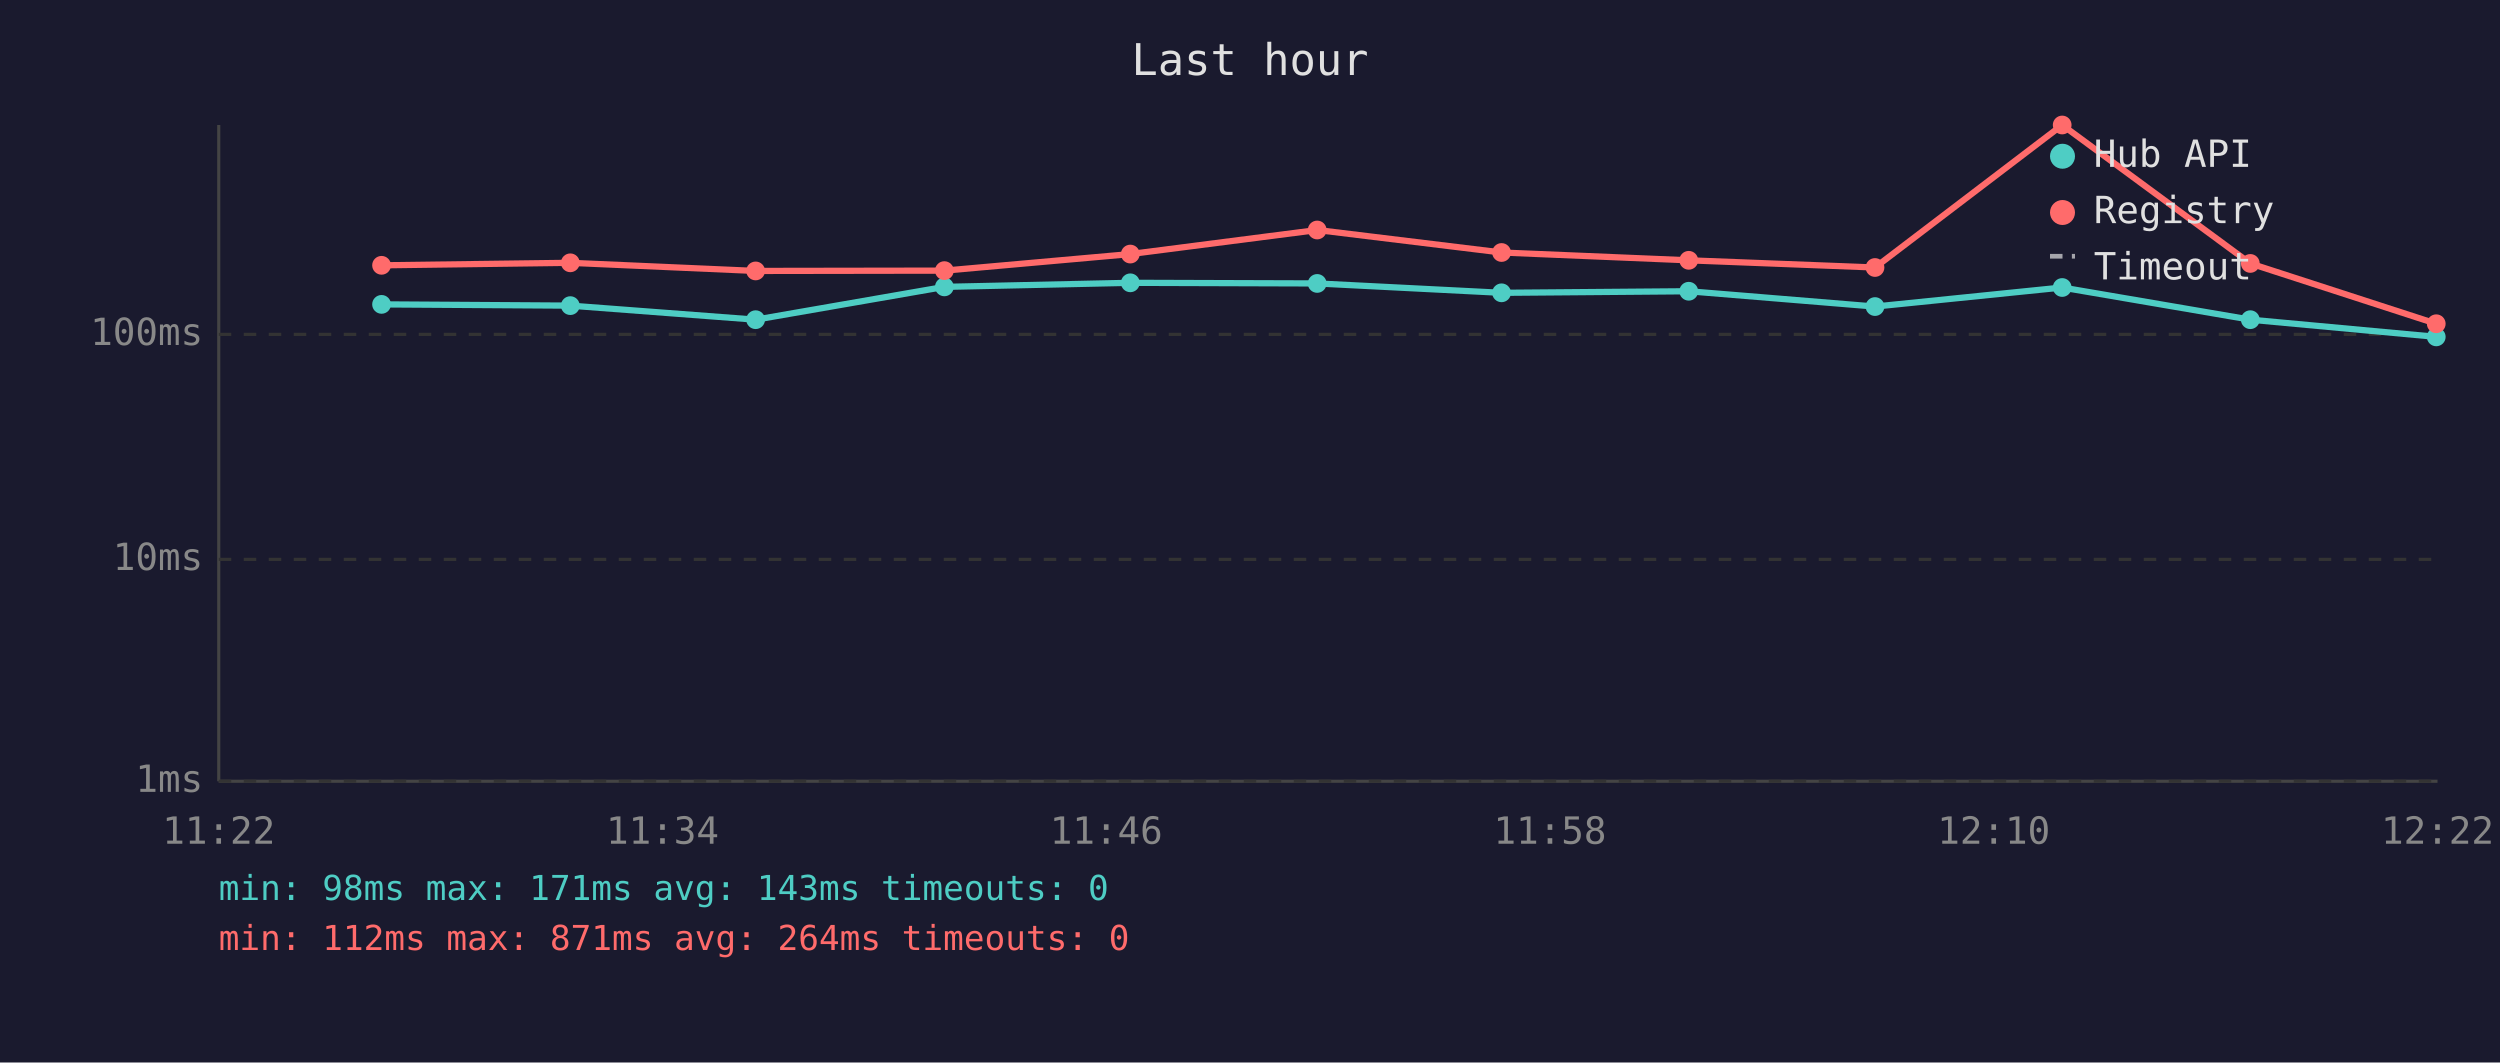
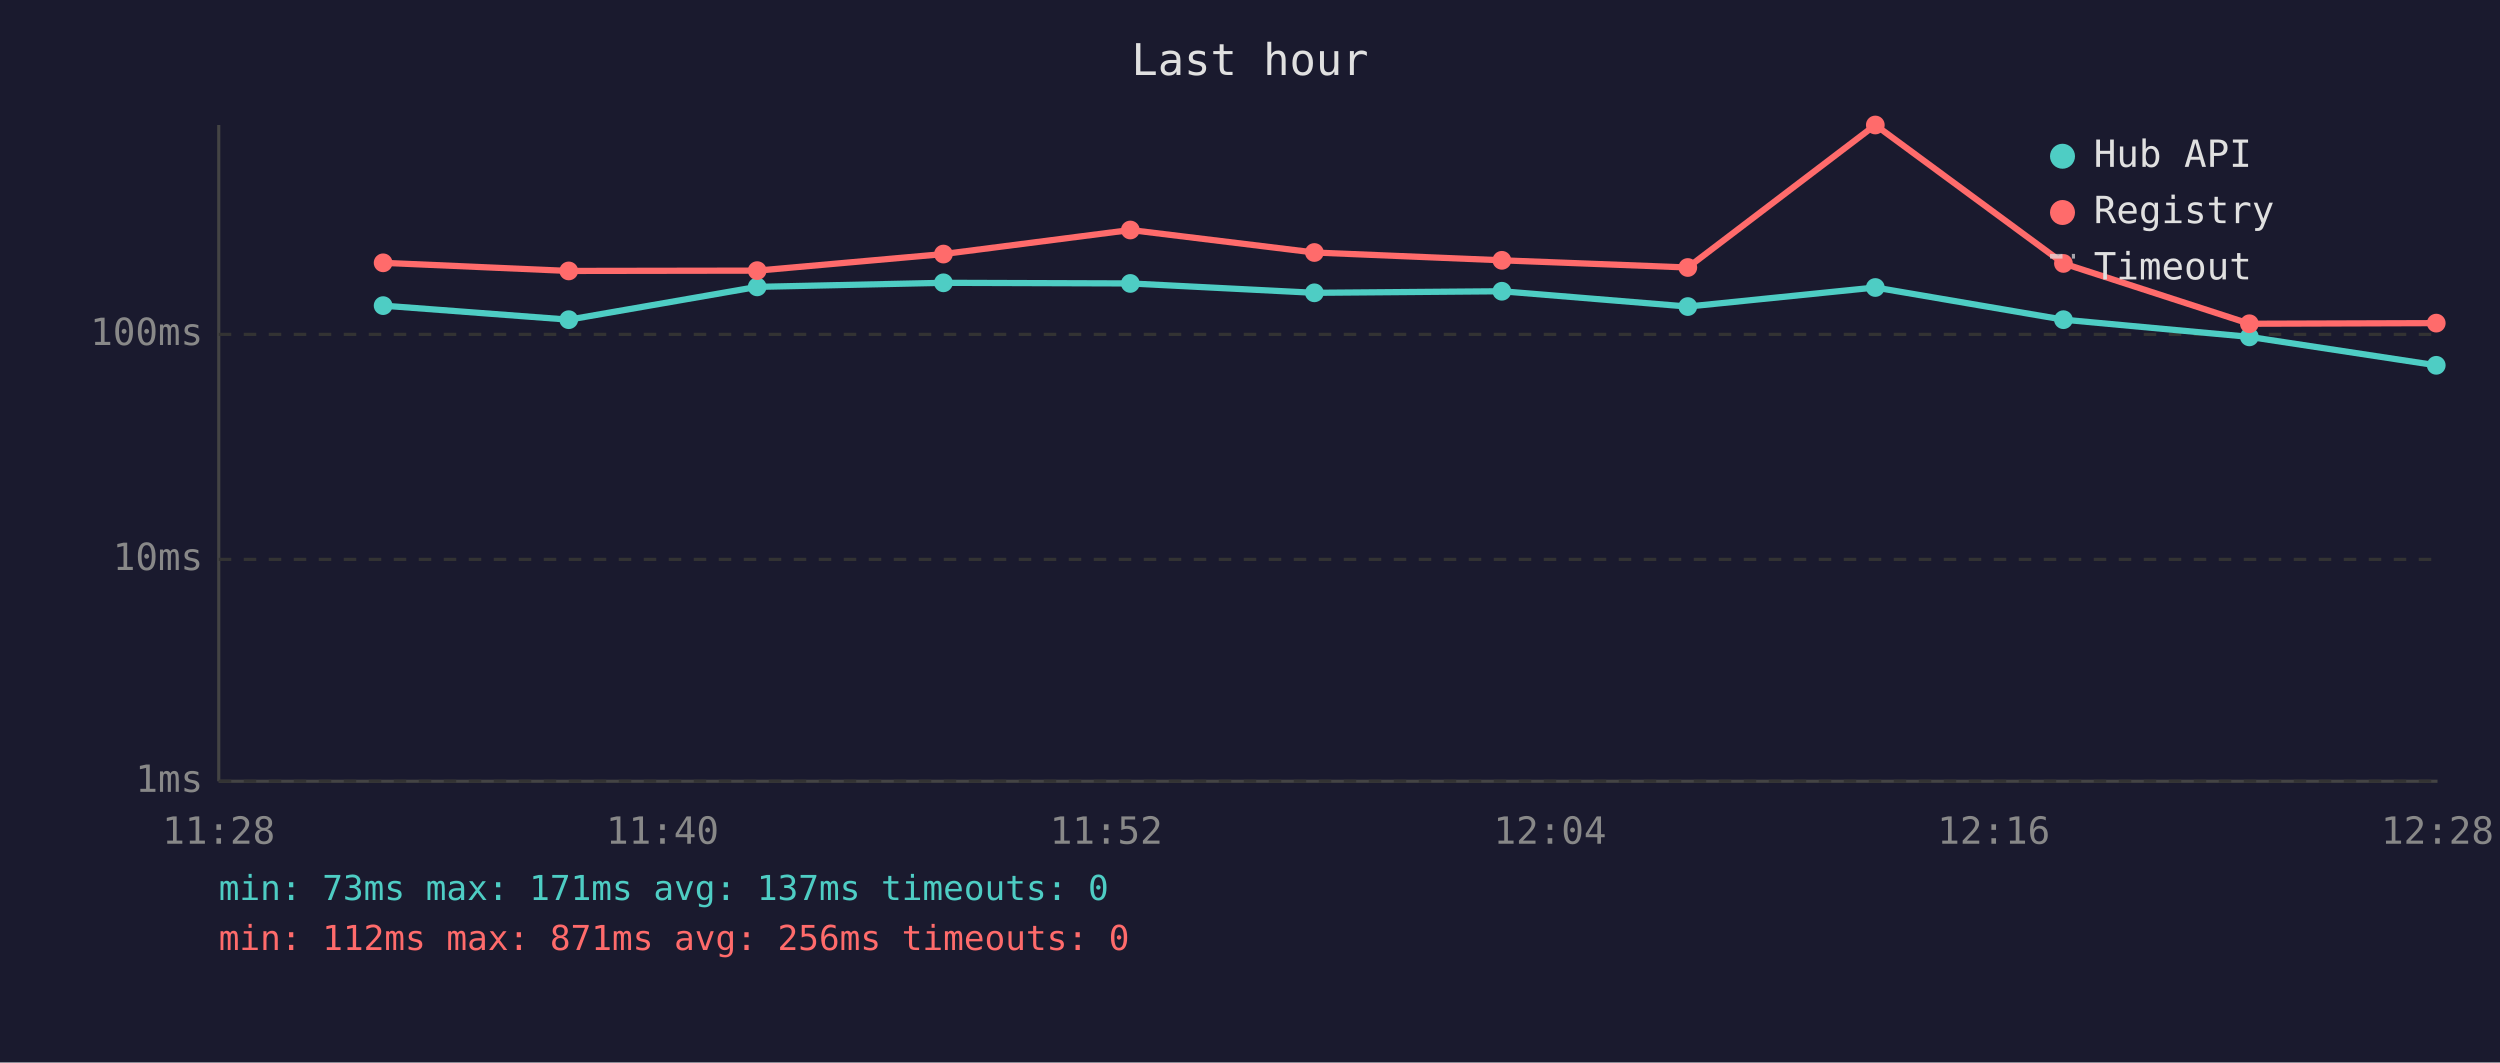
<svg xmlns="http://www.w3.org/2000/svg" viewBox="0 0 800 340" font-family="monospace" font-size="12">
  <rect width="800" height="340" fill="#1a1a2e" />
  <text x="400" y="24" fill="#e0e0e0" font-size="14" text-anchor="middle">Last hour</text>
  <line x1="70" y1="40" x2="70" y2="250" stroke="#444" stroke-width="1" />
  <line x1="70" y1="250" x2="780" y2="250" stroke="#444" stroke-width="1" />
  <line x1="70" y1="250" x2="780" y2="250" stroke="#333" stroke-width="1" stroke-dasharray="4" />
  <text x="65" y="250" fill="#888" text-anchor="end" dominant-baseline="middle">1ms</text>
  <line x1="70" y1="179" x2="780" y2="179" stroke="#333" stroke-width="1" stroke-dasharray="4" />
  <text x="65" y="179" fill="#888" text-anchor="end" dominant-baseline="middle">10ms</text>
  <line x1="70" y1="107" x2="780" y2="107" stroke="#333" stroke-width="1" stroke-dasharray="4" />
  <text x="65" y="107" fill="#888" text-anchor="end" dominant-baseline="middle">100ms</text>
-   <text x="70" y="270" fill="#888" text-anchor="middle">11:22</text>
-   <text x="212" y="270" fill="#888" text-anchor="middle">11:34</text>
-   <text x="354" y="270" fill="#888" text-anchor="middle">11:46</text>
-   <text x="496" y="270" fill="#888" text-anchor="middle">11:58</text>
-   <text x="638" y="270" fill="#888" text-anchor="middle">12:10</text>
-   <text x="780" y="270" fill="#888" text-anchor="middle">12:22</text>
-   <polyline points="122.1,97.4 182.5,97.8 241.8,102.3 302.2,91.8 361.7,90.5 421.5,90.7 480.5,93.7 540.4,93.2 600.0,98.1 659.9,92.0 720.1,102.3 779.6,107.8" fill="none" stroke="#4ecdc4" stroke-width="2" opacity="1" />
-   <circle cx="122.1" cy="97.4" r="3" fill="#4ecdc4" />
-   <circle cx="182.5" cy="97.8" r="3" fill="#4ecdc4" />
-   <circle cx="241.8" cy="102.3" r="3" fill="#4ecdc4" />
-   <circle cx="302.2" cy="91.8" r="3" fill="#4ecdc4" />
-   <circle cx="361.7" cy="90.5" r="3" fill="#4ecdc4" />
-   <circle cx="421.5" cy="90.7" r="3" fill="#4ecdc4" />
-   <circle cx="480.5" cy="93.7" r="3" fill="#4ecdc4" />
-   <circle cx="540.4" cy="93.2" r="3" fill="#4ecdc4" />
-   <circle cx="600.0" cy="98.1" r="3" fill="#4ecdc4" />
-   <circle cx="659.9" cy="92.0" r="3" fill="#4ecdc4" />
-   <circle cx="720.1" cy="102.3" r="3" fill="#4ecdc4" />
-   <circle cx="779.6" cy="107.8" r="3" fill="#4ecdc4" />
-   <polyline points="122.1,84.9 182.5,84.1 241.8,86.7 302.2,86.6 361.7,81.3 421.5,73.6 480.5,80.8 540.4,83.3 600.0,85.6 659.9,40.0 720.1,84.3 779.6,103.6" fill="none" stroke="#ff6b6b" stroke-width="2" opacity="1" />
-   <circle cx="122.1" cy="84.9" r="3" fill="#ff6b6b" />
-   <circle cx="182.5" cy="84.1" r="3" fill="#ff6b6b" />
-   <circle cx="241.8" cy="86.7" r="3" fill="#ff6b6b" />
-   <circle cx="302.2" cy="86.6" r="3" fill="#ff6b6b" />
-   <circle cx="361.7" cy="81.3" r="3" fill="#ff6b6b" />
-   <circle cx="421.5" cy="73.6" r="3" fill="#ff6b6b" />
-   <circle cx="480.5" cy="80.8" r="3" fill="#ff6b6b" />
-   <circle cx="540.4" cy="83.3" r="3" fill="#ff6b6b" />
-   <circle cx="600.0" cy="85.6" r="3" fill="#ff6b6b" />
-   <circle cx="659.9" cy="40.0" r="3" fill="#ff6b6b" />
-   <circle cx="720.1" cy="84.3" r="3" fill="#ff6b6b" />
-   <circle cx="779.6" cy="103.6" r="3" fill="#ff6b6b" />
+   <text x="70" y="270" fill="#888" text-anchor="middle">11:28</text>
+   <text x="212" y="270" fill="#888" text-anchor="middle">11:40</text>
+   <text x="354" y="270" fill="#888" text-anchor="middle">11:52</text>
+   <text x="496" y="270" fill="#888" text-anchor="middle">12:04</text>
+   <text x="638" y="270" fill="#888" text-anchor="middle">12:16</text>
+   <text x="780" y="270" fill="#888" text-anchor="middle">12:28</text>
+   <polyline points="122.6,97.8 182.0,102.3 242.3,91.8 301.9,90.5 361.7,90.7 420.6,93.7 480.6,93.2 540.1,98.1 600.1,92.0 660.3,102.3 719.8,107.8 779.6,116.9" fill="none" stroke="#4ecdc4" stroke-width="2" opacity="1" />
+   <circle cx="122.6" cy="97.8" r="3" fill="#4ecdc4" />
+   <circle cx="182.0" cy="102.3" r="3" fill="#4ecdc4" />
+   <circle cx="242.3" cy="91.8" r="3" fill="#4ecdc4" />
+   <circle cx="301.9" cy="90.5" r="3" fill="#4ecdc4" />
+   <circle cx="361.7" cy="90.7" r="3" fill="#4ecdc4" />
+   <circle cx="420.6" cy="93.7" r="3" fill="#4ecdc4" />
+   <circle cx="480.6" cy="93.2" r="3" fill="#4ecdc4" />
+   <circle cx="540.1" cy="98.1" r="3" fill="#4ecdc4" />
+   <circle cx="600.1" cy="92.0" r="3" fill="#4ecdc4" />
+   <circle cx="660.3" cy="102.3" r="3" fill="#4ecdc4" />
+   <circle cx="719.8" cy="107.8" r="3" fill="#4ecdc4" />
+   <circle cx="779.6" cy="116.9" r="3" fill="#4ecdc4" />
+   <polyline points="122.6,84.1 182.0,86.7 242.3,86.6 301.9,81.3 361.7,73.6 420.6,80.8 480.6,83.3 540.1,85.6 600.1,40.0 660.3,84.3 719.8,103.6 779.6,103.4" fill="none" stroke="#ff6b6b" stroke-width="2" opacity="1" />
+   <circle cx="122.6" cy="84.1" r="3" fill="#ff6b6b" />
+   <circle cx="182.0" cy="86.7" r="3" fill="#ff6b6b" />
+   <circle cx="242.3" cy="86.6" r="3" fill="#ff6b6b" />
+   <circle cx="301.9" cy="81.3" r="3" fill="#ff6b6b" />
+   <circle cx="361.7" cy="73.6" r="3" fill="#ff6b6b" />
+   <circle cx="420.6" cy="80.8" r="3" fill="#ff6b6b" />
+   <circle cx="480.6" cy="83.3" r="3" fill="#ff6b6b" />
+   <circle cx="540.1" cy="85.6" r="3" fill="#ff6b6b" />
+   <circle cx="600.1" cy="40.0" r="3" fill="#ff6b6b" />
+   <circle cx="660.3" cy="84.3" r="3" fill="#ff6b6b" />
+   <circle cx="719.8" cy="103.6" r="3" fill="#ff6b6b" />
+   <circle cx="779.6" cy="103.4" r="3" fill="#ff6b6b" />
  <circle cx="660" cy="50" r="4" fill="#4ecdc4" />
  <text x="670" y="50" fill="#e0e0e0" dominant-baseline="middle">Hub API</text>
  <circle cx="660" cy="68" r="4" fill="#ff6b6b" />
  <text x="670" y="68" fill="#e0e0e0" dominant-baseline="middle">Registry</text>
  <line x1="656" y1="82" x2="664" y2="82" stroke="#e0e0e0" stroke-width="1.5" stroke-dasharray="4,3" opacity="0.7" />
  <text x="670" y="86" fill="#e0e0e0" dominant-baseline="middle">Timeout</text>
-   <text x="70" y="288" fill="#4ecdc4" font-size="11">min: 98ms  max: 171ms  avg: 143ms  timeouts: 0</text>
-   <text x="70" y="304" fill="#ff6b6b" font-size="11">min: 112ms  max: 871ms  avg: 264ms  timeouts: 0</text>
+   <text x="70" y="288" fill="#4ecdc4" font-size="11">min: 73ms  max: 171ms  avg: 137ms  timeouts: 0</text>
+   <text x="70" y="304" fill="#ff6b6b" font-size="11">min: 112ms  max: 871ms  avg: 256ms  timeouts: 0</text>
</svg>
